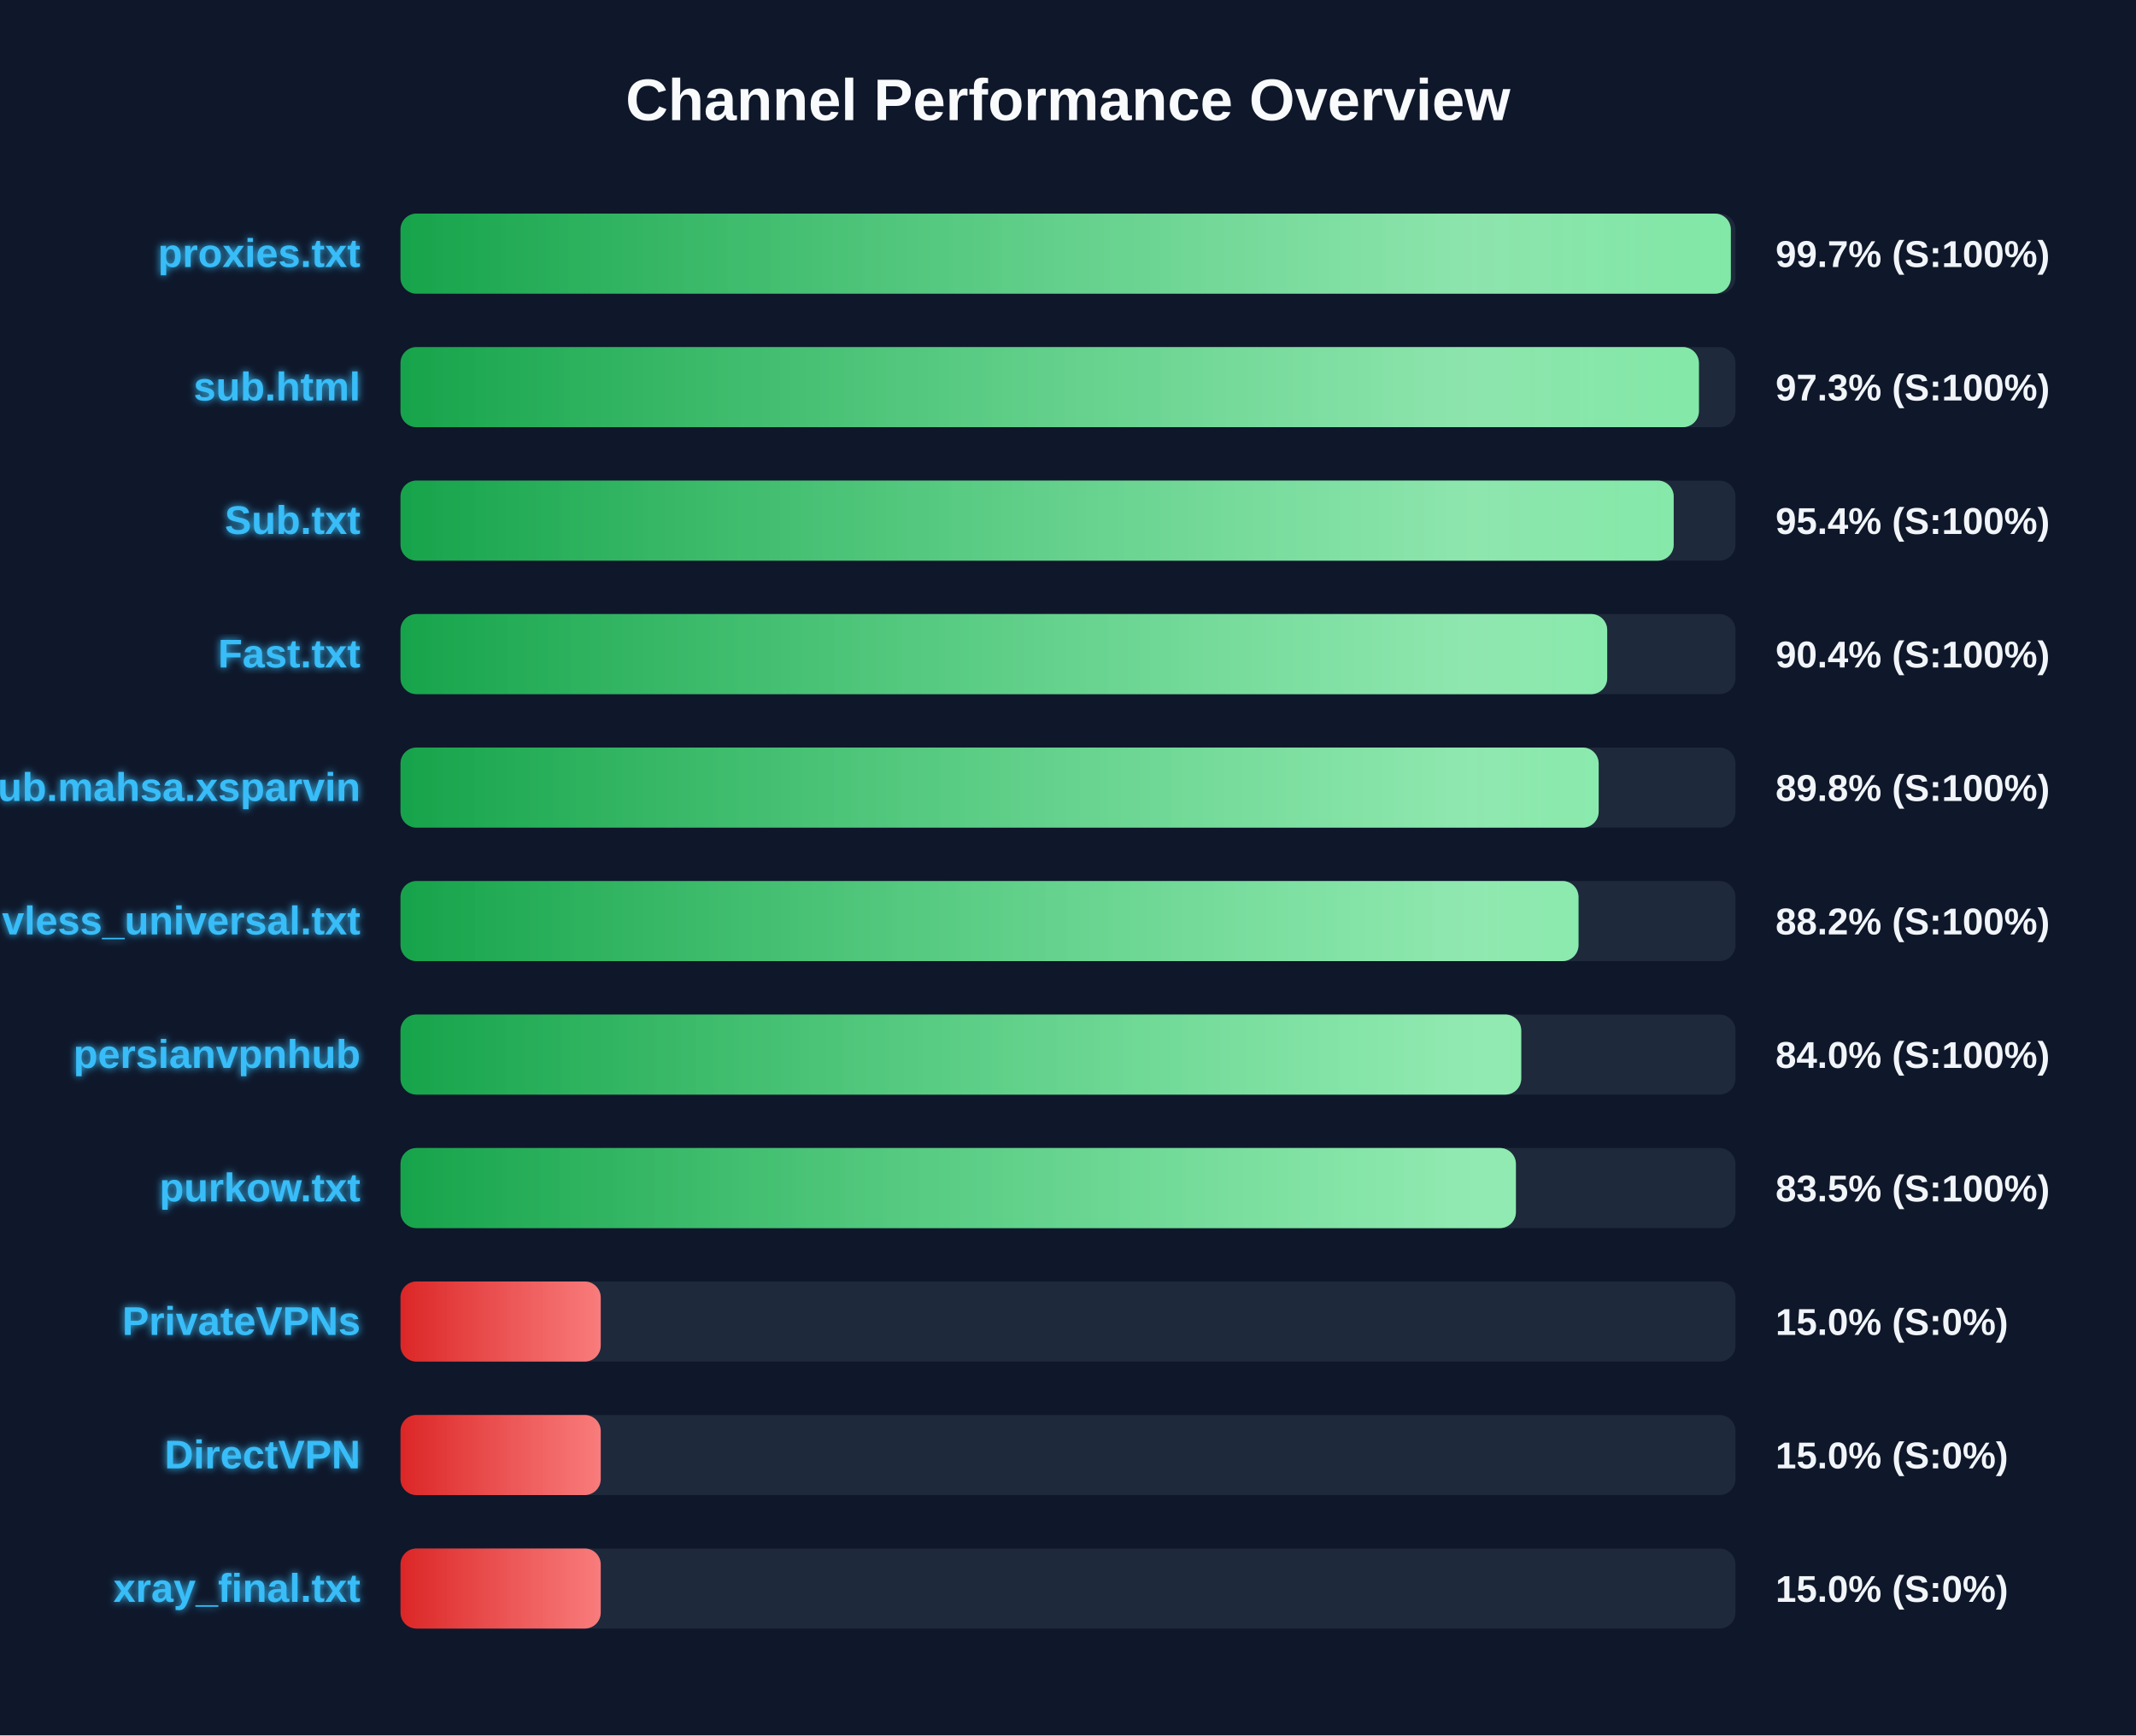
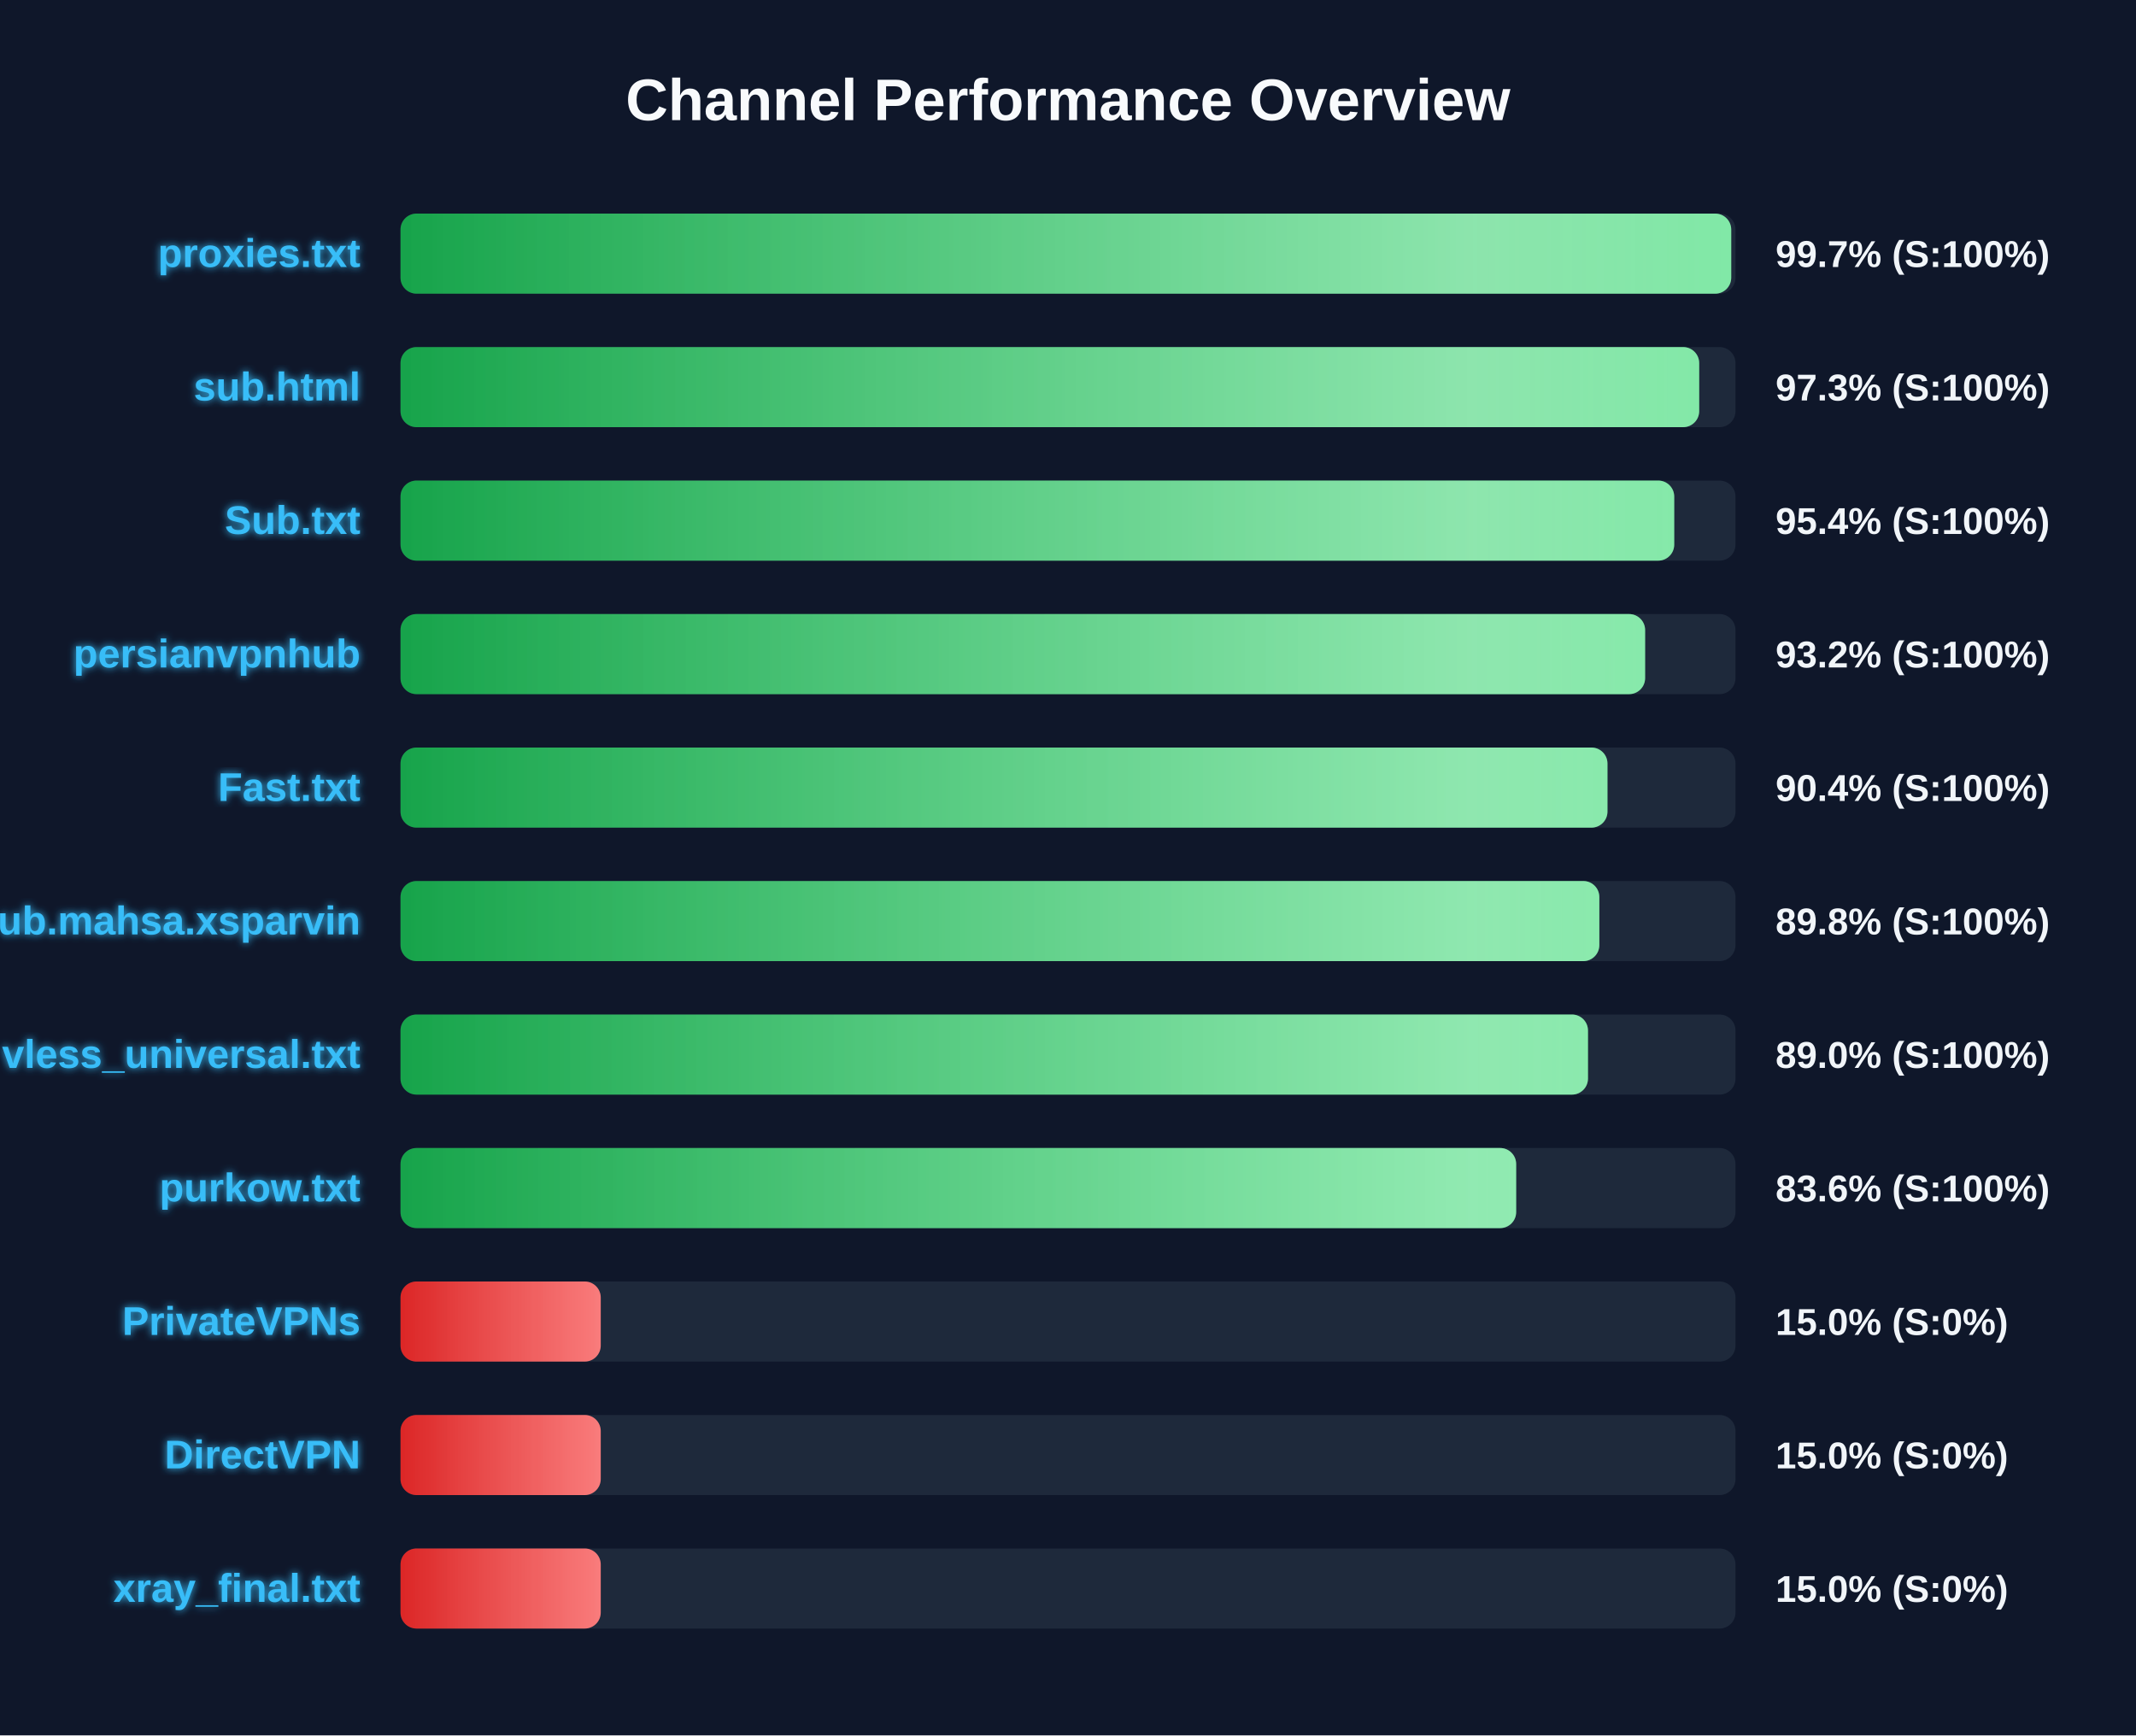
<svg xmlns="http://www.w3.org/2000/svg" width="800" height="650" version="1.1">
  <defs>
    <linearGradient id="grad-green" x1="0%" y1="0%" x2="100%" y2="0%">
      <stop offset="0%" stop-color="#16a34a" />
      <stop offset="100%" stop-color="#4ade80" />
    </linearGradient>
    <linearGradient id="grad-yellow" x1="0%" y1="0%" x2="100%" y2="0%">
      <stop offset="0%" stop-color="#ca8a04" />
      <stop offset="100%" stop-color="#fde047" />
    </linearGradient>
    <linearGradient id="grad-red" x1="0%" y1="0%" x2="100%" y2="0%">
      <stop offset="0%" stop-color="#dc2626" />
      <stop offset="100%" stop-color="#f87171" />
    </linearGradient>
    <linearGradient id="shimmer" x1="0%" y1="0%" x2="100%" y2="0%">
      <stop offset="0%" stop-color="rgba(255,255,255,0)" />
      <stop offset="50%" stop-color="rgba(255,255,255,0.4)" />
      <stop offset="100%" stop-color="rgba(255,255,255,0)" />
    </linearGradient>
    <filter id="glow" x="-20%" y="-20%" width="140%" height="140%">
      <feGaussianBlur stdDeviation="1.5" result="blur" />
      <feComposite in="SourceGraphic" in2="blur" operator="over" />
    </filter>
  </defs>
  <style>
        .bg-rect { fill: #0f172a; }
        .title { font: bold 22px 'Segoe UI', Arial, sans-serif; fill: #f8fafc; }
        .row { font: bold 15px 'Segoe UI', Arial, sans-serif; fill: #38bdf8; filter: url(#glow); }
        .score { font: bold 14px 'Segoe UI', Arial, sans-serif; fill: #f1f5f9; }
        @keyframes shimmer-anim {
            0% { transform: translateX(-100%); }
            100% { transform: translateX(200%); }
        }
        .shimmer-rect {
            animation: shimmer-anim 2.5s infinite linear;
        }
    </style>
  <rect width="100%" height="100%" class="bg-rect" />
  <text x="400" y="45" text-anchor="middle" class="title">Channel Performance Overview</text>
  <rect x="150" y="80" width="500" height="30" fill="#1e293b" rx="6" />
  <clipPath id="clip-0">
-     <rect x="150" y="80" width="498.25" height="30" rx="6" />
+     <rect x="150" y="80" width="498.4" height="30" rx="6" />
  </clipPath>
-   <rect x="150" y="80" width="498.25" height="30" fill="url(#grad-green)" rx="6" />
+   <rect x="150" y="80" width="498.4" height="30" fill="url(#grad-green)" rx="6" />
  <g clip-path="url(#clip-0)">
    <rect x="150" y="80" width="100%" height="30" fill="url(#shimmer)" class="shimmer-rect" />
  </g>
  <text x="135" y="100" text-anchor="end" class="row">proxies.txt</text>
  <text x="665" y="100" text-anchor="start" class="score">99.7% (S:100%)</text>
  <rect x="150" y="130" width="500" height="30" fill="#1e293b" rx="6" />
  <clipPath id="clip-1">
-     <rect x="150" y="130" width="486.3" height="30" rx="6" />
+     <rect x="150" y="130" width="486.4" height="30" rx="6" />
  </clipPath>
-   <rect x="150" y="130" width="486.3" height="30" fill="url(#grad-green)" rx="6" />
+   <rect x="150" y="130" width="486.4" height="30" fill="url(#grad-green)" rx="6" />
  <g clip-path="url(#clip-1)">
    <rect x="150" y="130" width="100%" height="30" fill="url(#shimmer)" class="shimmer-rect" />
  </g>
  <text x="135" y="150" text-anchor="end" class="row">sub.html</text>
  <text x="665" y="150" text-anchor="start" class="score">97.3% (S:100%)</text>
  <rect x="150" y="180" width="500" height="30" fill="#1e293b" rx="6" />
  <clipPath id="clip-2">
-     <rect x="150" y="180" width="476.85" height="30" rx="6" />
+     <rect x="150" y="180" width="477.05" height="30" rx="6" />
  </clipPath>
-   <rect x="150" y="180" width="476.85" height="30" fill="url(#grad-green)" rx="6" />
+   <rect x="150" y="180" width="477.05" height="30" fill="url(#grad-green)" rx="6" />
  <g clip-path="url(#clip-2)">
    <rect x="150" y="180" width="100%" height="30" fill="url(#shimmer)" class="shimmer-rect" />
  </g>
  <text x="135" y="200" text-anchor="end" class="row">Sub.txt</text>
  <text x="665" y="200" text-anchor="start" class="score">95.4% (S:100%)</text>
  <rect x="150" y="230" width="500" height="30" fill="#1e293b" rx="6" />
  <clipPath id="clip-3">
-     <rect x="150" y="230" width="451.95" height="30" rx="6" />
+     <rect x="150" y="230" width="466.15" height="30" rx="6" />
  </clipPath>
-   <rect x="150" y="230" width="451.95" height="30" fill="url(#grad-green)" rx="6" />
+   <rect x="150" y="230" width="466.15" height="30" fill="url(#grad-green)" rx="6" />
  <g clip-path="url(#clip-3)">
    <rect x="150" y="230" width="100%" height="30" fill="url(#shimmer)" class="shimmer-rect" />
  </g>
-   <text x="135" y="250" text-anchor="end" class="row">Fast.txt</text>
-   <text x="665" y="250" text-anchor="start" class="score">90.4% (S:100%)</text>
+   <text x="135" y="250" text-anchor="end" class="row">persianvpnhub</text>
+   <text x="665" y="250" text-anchor="start" class="score">93.2% (S:100%)</text>
  <rect x="150" y="280" width="500" height="30" fill="#1e293b" rx="6" />
  <clipPath id="clip-4">
-     <rect x="150" y="280" width="448.75" height="30" rx="6" />
+     <rect x="150" y="280" width="452.05" height="30" rx="6" />
  </clipPath>
-   <rect x="150" y="280" width="448.75" height="30" fill="url(#grad-green)" rx="6" />
+   <rect x="150" y="280" width="452.05" height="30" fill="url(#grad-green)" rx="6" />
  <g clip-path="url(#clip-4)">
    <rect x="150" y="280" width="100%" height="30" fill="url(#shimmer)" class="shimmer-rect" />
  </g>
-   <text x="135" y="300" text-anchor="end" class="row">Sub.mahsa.xsparvin</text>
-   <text x="665" y="300" text-anchor="start" class="score">89.8% (S:100%)</text>
+   <text x="135" y="300" text-anchor="end" class="row">Fast.txt</text>
+   <text x="665" y="300" text-anchor="start" class="score">90.4% (S:100%)</text>
  <rect x="150" y="330" width="500" height="30" fill="#1e293b" rx="6" />
  <clipPath id="clip-5">
-     <rect x="150" y="330" width="441.2" height="30" rx="6" />
+     <rect x="150" y="330" width="449.0" height="30" rx="6" />
  </clipPath>
-   <rect x="150" y="330" width="441.2" height="30" fill="url(#grad-green)" rx="6" />
+   <rect x="150" y="330" width="449.0" height="30" fill="url(#grad-green)" rx="6" />
  <g clip-path="url(#clip-5)">
    <rect x="150" y="330" width="100%" height="30" fill="url(#shimmer)" class="shimmer-rect" />
  </g>
-   <text x="135" y="350" text-anchor="end" class="row">vless_universal.txt</text>
-   <text x="665" y="350" text-anchor="start" class="score">88.2% (S:100%)</text>
+   <text x="135" y="350" text-anchor="end" class="row">Sub.mahsa.xsparvin</text>
+   <text x="665" y="350" text-anchor="start" class="score">89.8% (S:100%)</text>
  <rect x="150" y="380" width="500" height="30" fill="#1e293b" rx="6" />
  <clipPath id="clip-6">
-     <rect x="150" y="380" width="419.75" height="30" rx="6" />
+     <rect x="150" y="380" width="444.75" height="30" rx="6" />
  </clipPath>
-   <rect x="150" y="380" width="419.75" height="30" fill="url(#grad-green)" rx="6" />
+   <rect x="150" y="380" width="444.75" height="30" fill="url(#grad-green)" rx="6" />
  <g clip-path="url(#clip-6)">
    <rect x="150" y="380" width="100%" height="30" fill="url(#shimmer)" class="shimmer-rect" />
  </g>
-   <text x="135" y="400" text-anchor="end" class="row">persianvpnhub</text>
-   <text x="665" y="400" text-anchor="start" class="score">84.0% (S:100%)</text>
+   <text x="135" y="400" text-anchor="end" class="row">vless_universal.txt</text>
+   <text x="665" y="400" text-anchor="start" class="score">89.0% (S:100%)</text>
  <rect x="150" y="430" width="500" height="30" fill="#1e293b" rx="6" />
  <clipPath id="clip-7">
-     <rect x="150" y="430" width="417.75" height="30" rx="6" />
+     <rect x="150" y="430" width="417.85" height="30" rx="6" />
  </clipPath>
-   <rect x="150" y="430" width="417.75" height="30" fill="url(#grad-green)" rx="6" />
+   <rect x="150" y="430" width="417.85" height="30" fill="url(#grad-green)" rx="6" />
  <g clip-path="url(#clip-7)">
    <rect x="150" y="430" width="100%" height="30" fill="url(#shimmer)" class="shimmer-rect" />
  </g>
  <text x="135" y="450" text-anchor="end" class="row">purkow.txt</text>
-   <text x="665" y="450" text-anchor="start" class="score">83.5% (S:100%)</text>
+   <text x="665" y="450" text-anchor="start" class="score">83.6% (S:100%)</text>
  <rect x="150" y="480" width="500" height="30" fill="#1e293b" rx="6" />
  <clipPath id="clip-8">
    <rect x="150" y="480" width="75.0" height="30" rx="6" />
  </clipPath>
  <rect x="150" y="480" width="75.0" height="30" fill="url(#grad-red)" rx="6" />
  <g clip-path="url(#clip-8)">
    <rect x="150" y="480" width="100%" height="30" fill="url(#shimmer)" class="shimmer-rect" />
  </g>
  <text x="135" y="500" text-anchor="end" class="row">PrivateVPNs</text>
  <text x="665" y="500" text-anchor="start" class="score">15.0% (S:0%)</text>
  <rect x="150" y="530" width="500" height="30" fill="#1e293b" rx="6" />
  <clipPath id="clip-9">
    <rect x="150" y="530" width="75.0" height="30" rx="6" />
  </clipPath>
  <rect x="150" y="530" width="75.0" height="30" fill="url(#grad-red)" rx="6" />
  <g clip-path="url(#clip-9)">
    <rect x="150" y="530" width="100%" height="30" fill="url(#shimmer)" class="shimmer-rect" />
  </g>
  <text x="135" y="550" text-anchor="end" class="row">DirectVPN</text>
  <text x="665" y="550" text-anchor="start" class="score">15.0% (S:0%)</text>
  <rect x="150" y="580" width="500" height="30" fill="#1e293b" rx="6" />
  <clipPath id="clip-10">
    <rect x="150" y="580" width="75.0" height="30" rx="6" />
  </clipPath>
  <rect x="150" y="580" width="75.0" height="30" fill="url(#grad-red)" rx="6" />
  <g clip-path="url(#clip-10)">
    <rect x="150" y="580" width="100%" height="30" fill="url(#shimmer)" class="shimmer-rect" />
  </g>
  <text x="135" y="600" text-anchor="end" class="row">xray_final.txt</text>
  <text x="665" y="600" text-anchor="start" class="score">15.0% (S:0%)</text>
</svg>
